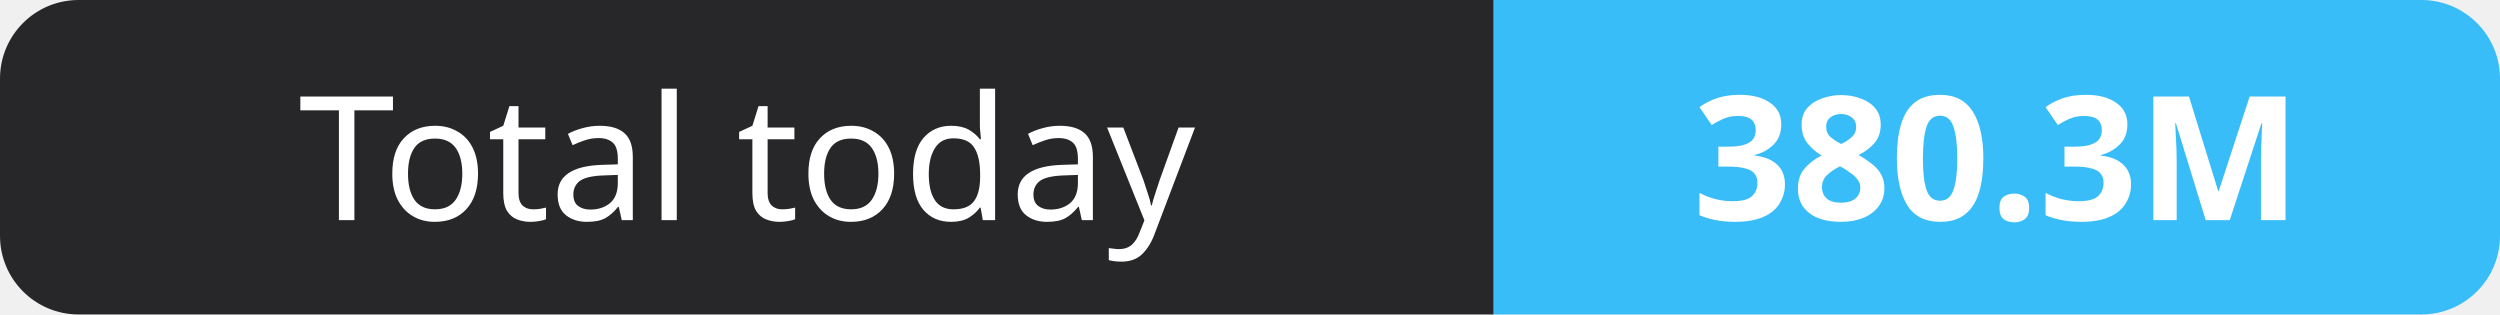
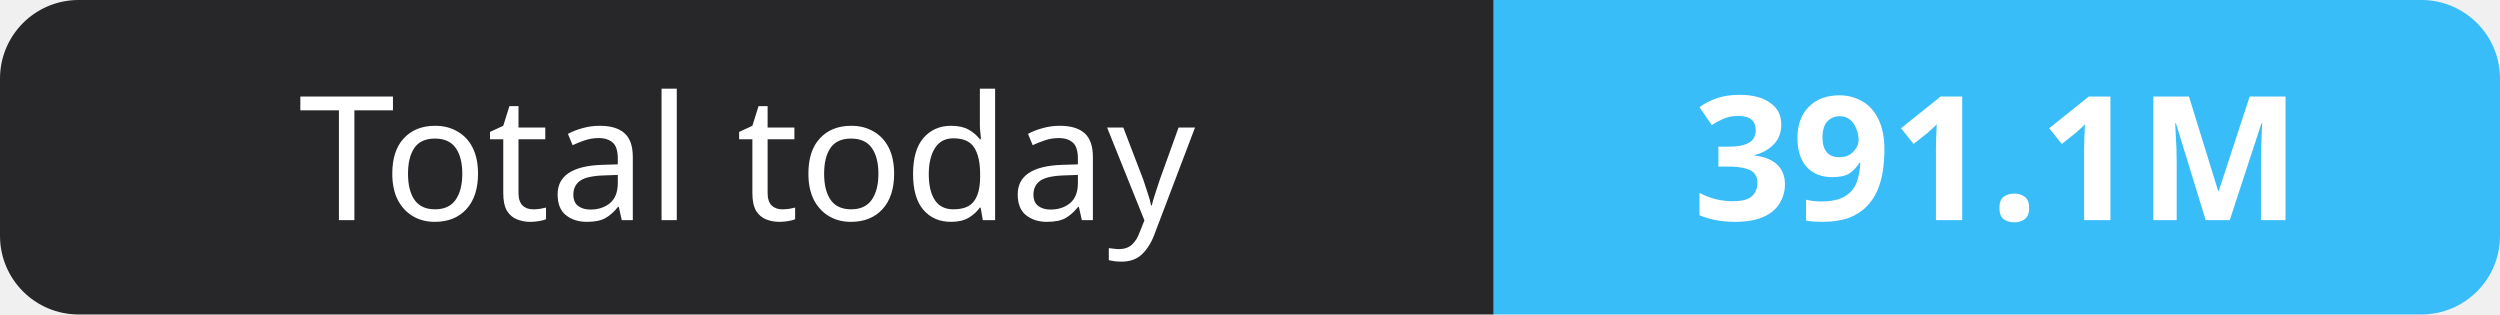
- <svg xmlns="http://www.w3.org/2000/svg" width="159" height="20" role="img" aria-label="Total today: 380.3M">
+ <svg xmlns="http://www.w3.org/2000/svg" width="159" height="20" role="img" aria-label="Total today: 391.1M">
  <clipPath id="r">
    <rect width="159" height="20" rx="5" fill="#fff" />
  </clipPath>
  <g clip-path="url(#r)">
    <rect width="95" height="20" fill="#27272a" />
    <rect x="95" width="64" height="20" fill="#38bdf8" />
  </g>
  <g fill="#fff" text-anchor="middle" font-family="Verdana,Geneva,sans-serif" font-size="11">
    <text x="47.5" y="14">Total today</text>
-     <text x="127.0" y="14" font-weight="700">380.3M</text>
+     <text x="127.0" y="14" font-weight="700">391.1M</text>
  </g>
</svg>
